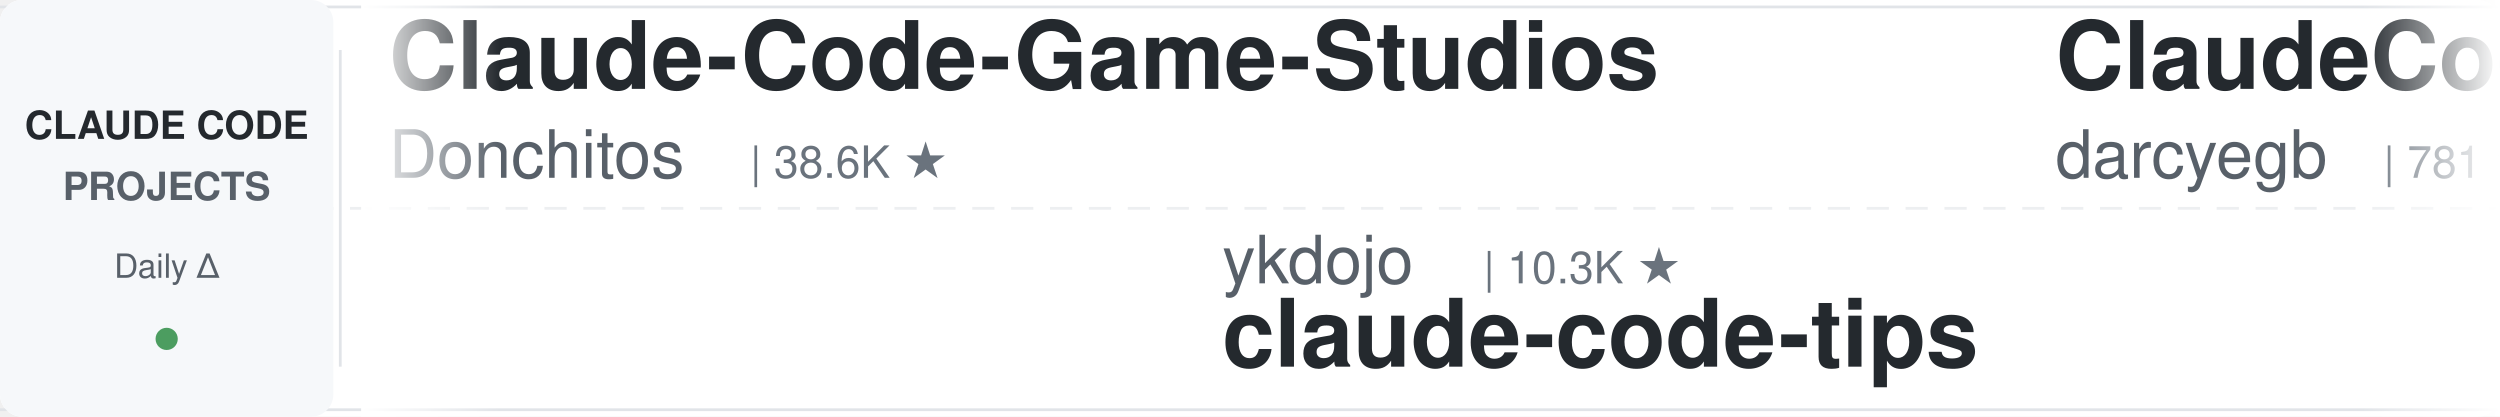
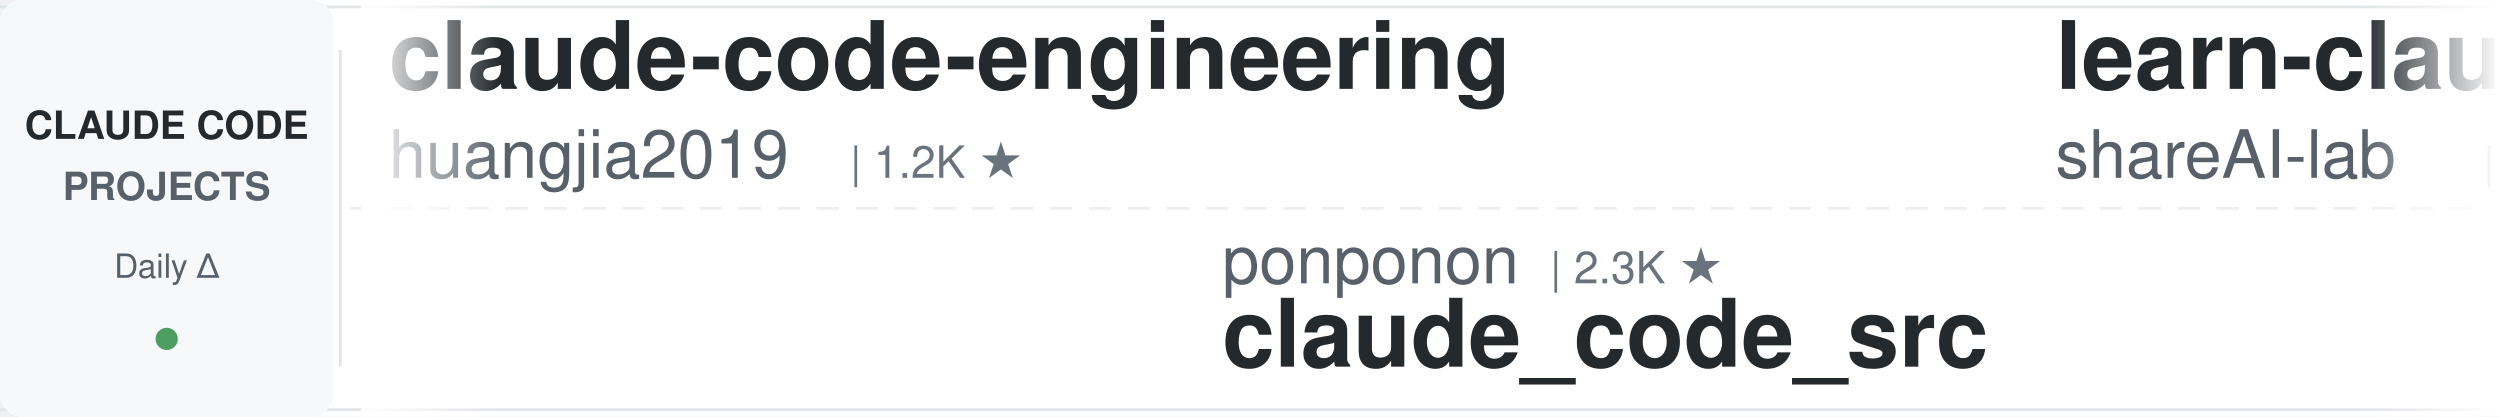
<svg xmlns="http://www.w3.org/2000/svg" width="900" height="150">
  <defs>
    <linearGradient id="leftFade" x1="0%" y1="0%" x2="100%" y2="0%">
      <stop offset="0%" style="stop-color:#ffffff;stop-opacity:1" />
      <stop offset="100%" style="stop-color:#ffffff;stop-opacity:0" />
    </linearGradient>
    <linearGradient id="rightFade" x1="0%" y1="0%" x2="100%" y2="0%">
      <stop offset="0%" style="stop-color:#ffffff;stop-opacity:0" />
      <stop offset="100%" style="stop-color:#ffffff;stop-opacity:1" />
    </linearGradient>
  </defs>
  <rect width="900" height="150" fill="#ffffff" rx="8" />
  <rect x="0" y="2" width="900" height="1" fill="#e1e4e8" />
  <rect x="0" y="147" width="900" height="1" fill="#e1e4e8" />
  <line x1="0" y1="75" x2="900" y2="75" stroke="#e1e4e8" stroke-width="1" stroke-dasharray="8 6" opacity="0.6" />
  <rect x="0" y="0" width="120" height="150" fill="#f6f8fa" rx="8" />
  <text x="60" y="50" font-family="-apple-system, BlinkMacSystemFont, 'Segoe UI', Helvetica, Arial, sans-serif" font-size="14" font-weight="600" fill="#24292e" text-anchor="middle">CLAUDE CODE</text>
  <text x="60" y="72" font-family="-apple-system, BlinkMacSystemFont, 'Segoe UI', Helvetica, Arial, sans-serif" font-size="14" font-weight="600" fill="#586069" text-anchor="middle">PROJECTS</text>
  <text x="60" y="100" font-family="-apple-system, BlinkMacSystemFont, 'Segoe UI', Helvetica, Arial, sans-serif" font-size="12" font-weight="500" fill="#586069" text-anchor="middle">Daily Δ</text>
  <circle cx="60" cy="122" r="4" fill="#22863a" opacity="0.8" />
  <rect x="122" y="18" width="1" height="114" fill="#e1e4e8" />
  <clipPath id="tickerClip">
    <rect x="130" y="0" width="770" height="150" />
  </clipPath>
  <g clip-path="url(#tickerClip)">
    <g id="tickerItems">
      <animateTransform attributeName="transform" attributeType="XML" type="translate" from="0 0" to="-3000 0" dur="54s" repeatCount="indefinite" />
      <g transform="translate(0, 0)">
-         <text x="140" y="32" font-family="-apple-system, BlinkMacSystemFont, 'Segoe UI', Helvetica, Arial, sans-serif" font-size="34" font-weight="600" fill="#24292e">Claude-Code-Game-Studios</text>
-         <text x="140" y="64" font-family="-apple-system, BlinkMacSystemFont, 'Segoe UI', Helvetica, Arial, sans-serif" font-size="24" font-weight="400" fill="#586069">Donchitos</text>
-         <text x="270" y="64" font-family="-apple-system, BlinkMacSystemFont, 'Segoe UI', Helvetica, Arial, sans-serif" font-size="16" font-weight="500" fill="#6a737d">| 38.6K ★</text>
+         <text x="140" y="32" font-family="-apple-system, BlinkMacSystemFont, 'Segoe UI', Helvetica, Arial, sans-serif" font-size="34" font-weight="600" fill="#24292e">claude-code-engineering</text>
+         <text x="140" y="64" font-family="-apple-system, BlinkMacSystemFont, 'Segoe UI', Helvetica, Arial, sans-serif" font-size="24" font-weight="400" fill="#586069">huangjia2019</text>
+         <text x="306" y="64" font-family="-apple-system, BlinkMacSystemFont, 'Segoe UI', Helvetica, Arial, sans-serif" font-size="16" font-weight="500" fill="#6a737d">| 1.2K ★</text>
      </g>
      <g transform="translate(300, 0)">
+         <text x="140" y="102" font-family="-apple-system, BlinkMacSystemFont, 'Segoe UI', Helvetica, Arial, sans-serif" font-size="24" font-weight="400" fill="#586069">ponponon</text>
+         <text x="258" y="102" font-family="-apple-system, BlinkMacSystemFont, 'Segoe UI', Helvetica, Arial, sans-serif" font-size="16" font-weight="500" fill="#6a737d">| 2.3K ★</text>
+         <text x="140" y="132" font-family="-apple-system, BlinkMacSystemFont, 'Segoe UI', Helvetica, Arial, sans-serif" font-size="34" font-weight="600" fill="#24292e">claude_code_src</text>
+       </g>
+       <g transform="translate(600, 0)">
+         <text x="140" y="32" font-family="-apple-system, BlinkMacSystemFont, 'Segoe UI', Helvetica, Arial, sans-serif" font-size="34" font-weight="600" fill="#24292e">learn-claude-code</text>
+         <text x="140" y="64" font-family="-apple-system, BlinkMacSystemFont, 'Segoe UI', Helvetica, Arial, sans-serif" font-size="24" font-weight="400" fill="#586069">shareAI-lab</text>
+         <text x="294" y="64" font-family="-apple-system, BlinkMacSystemFont, 'Segoe UI', Helvetica, Arial, sans-serif" font-size="16" font-weight="500" fill="#6a737d">| 80.3K ★</text>
+       </g>
+       <g transform="translate(900, 0)">
+         <text x="140" y="102" font-family="-apple-system, BlinkMacSystemFont, 'Segoe UI', Helvetica, Arial, sans-serif" font-size="24" font-weight="400" fill="#586069">liuup</text>
+         <text x="222" y="102" font-family="-apple-system, BlinkMacSystemFont, 'Segoe UI', Helvetica, Arial, sans-serif" font-size="16" font-weight="500" fill="#6a737d">| 4.1K ★</text>
+         <text x="140" y="132" font-family="-apple-system, BlinkMacSystemFont, 'Segoe UI', Helvetica, Arial, sans-serif" font-size="34" font-weight="600" fill="#24292e">claude-code-analysis</text>
+       </g>
+       <g transform="translate(1200, 0)">
+         <text x="140" y="32" font-family="-apple-system, BlinkMacSystemFont, 'Segoe UI', Helvetica, Arial, sans-serif" font-size="34" font-weight="600" fill="#24292e">awesome-claude-code-tool...</text>
+         <text x="140" y="64" font-family="-apple-system, BlinkMacSystemFont, 'Segoe UI', Helvetica, Arial, sans-serif" font-size="24" font-weight="400" fill="#586069">rohitg00</text>
+         <text x="258" y="64" font-family="-apple-system, BlinkMacSystemFont, 'Segoe UI', Helvetica, Arial, sans-serif" font-size="16" font-weight="500" fill="#6a737d">| 2.8K ★</text>
+       </g>
+       <g transform="translate(1500, 0)">
+         <text x="140" y="102" font-family="-apple-system, BlinkMacSystemFont, 'Segoe UI', Helvetica, Arial, sans-serif" font-size="24" font-weight="400" fill="#586069">VILA-Lab</text>
+         <text x="258" y="102" font-family="-apple-system, BlinkMacSystemFont, 'Segoe UI', Helvetica, Arial, sans-serif" font-size="16" font-weight="500" fill="#6a737d">| 2.2K ★</text>
+         <text x="140" y="132" font-family="-apple-system, BlinkMacSystemFont, 'Segoe UI', Helvetica, Arial, sans-serif" font-size="34" font-weight="600" fill="#24292e">Dive-into-Claude-Code</text>
+       </g>
+       <g transform="translate(1800, 0)">
+         <text x="140" y="32" font-family="-apple-system, BlinkMacSystemFont, 'Segoe UI', Helvetica, Arial, sans-serif" font-size="34" font-weight="600" fill="#24292e">claude-code-from-source</text>
+         <text x="140" y="64" font-family="-apple-system, BlinkMacSystemFont, 'Segoe UI', Helvetica, Arial, sans-serif" font-size="24" font-weight="400" fill="#586069">alejandrobalderas</text>
+         <text x="366" y="64" font-family="-apple-system, BlinkMacSystemFont, 'Segoe UI', Helvetica, Arial, sans-serif" font-size="16" font-weight="500" fill="#6a737d">| 3.0K ★</text>
+       </g>
+       <g transform="translate(2100, 0)">
+         <text x="140" y="102" font-family="-apple-system, BlinkMacSystemFont, 'Segoe UI', Helvetica, Arial, sans-serif" font-size="24" font-weight="400" fill="#586069">AICoderTudou</text>
+         <text x="306" y="102" font-family="-apple-system, BlinkMacSystemFont, 'Segoe UI', Helvetica, Arial, sans-serif" font-size="16" font-weight="500" fill="#6a737d">| 494 ★</text>
+         <text x="140" y="132" font-family="-apple-system, BlinkMacSystemFont, 'Segoe UI', Helvetica, Arial, sans-serif" font-size="34" font-weight="600" fill="#24292e">claude-code-tudou</text>
+       </g>
+       <g transform="translate(2400, 0)">
+         <text x="140" y="32" font-family="-apple-system, BlinkMacSystemFont, 'Segoe UI', Helvetica, Arial, sans-serif" font-size="34" font-weight="600" fill="#24292e">claude-code-from-scratch</text>
+         <text x="140" y="64" font-family="-apple-system, BlinkMacSystemFont, 'Segoe UI', Helvetica, Arial, sans-serif" font-size="24" font-weight="400" fill="#586069">Windy3f3f3f3f</text>
+         <text x="318" y="64" font-family="-apple-system, BlinkMacSystemFont, 'Segoe UI', Helvetica, Arial, sans-serif" font-size="16" font-weight="500" fill="#6a737d">| 2.8K ★</text>
+       </g>
+       <g transform="translate(2700, 0)">
        <text x="140" y="102" font-family="-apple-system, BlinkMacSystemFont, 'Segoe UI', Helvetica, Arial, sans-serif" font-size="24" font-weight="400" fill="#586069">ykdojo</text>
        <text x="234" y="102" font-family="-apple-system, BlinkMacSystemFont, 'Segoe UI', Helvetica, Arial, sans-serif" font-size="16" font-weight="500" fill="#6a737d">| 10.3K ★</text>
        <text x="140" y="132" font-family="-apple-system, BlinkMacSystemFont, 'Segoe UI', Helvetica, Arial, sans-serif" font-size="34" font-weight="600" fill="#24292e">claude-code-tips</text>
      </g>
-       <g transform="translate(600, 0)">
-         <text x="140" y="32" font-family="-apple-system, BlinkMacSystemFont, 'Segoe UI', Helvetica, Arial, sans-serif" font-size="34" font-weight="600" fill="#24292e">ClaudeCodeAgents</text>
-         <text x="140" y="64" font-family="-apple-system, BlinkMacSystemFont, 'Segoe UI', Helvetica, Arial, sans-serif" font-size="24" font-weight="400" fill="#586069">darcyegb</text>
-         <text x="258" y="64" font-family="-apple-system, BlinkMacSystemFont, 'Segoe UI', Helvetica, Arial, sans-serif" font-size="16" font-weight="500" fill="#6a737d">| 781 ★</text>
-       </g>
-       <g transform="translate(900, 0)">
-         <text x="140" y="102" font-family="-apple-system, BlinkMacSystemFont, 'Segoe UI', Helvetica, Arial, sans-serif" font-size="24" font-weight="400" fill="#586069">OneRedOak</text>
-         <text x="270" y="102" font-family="-apple-system, BlinkMacSystemFont, 'Segoe UI', Helvetica, Arial, sans-serif" font-size="16" font-weight="500" fill="#6a737d">| 3.9K ★</text>
-         <text x="140" y="132" font-family="-apple-system, BlinkMacSystemFont, 'Segoe UI', Helvetica, Arial, sans-serif" font-size="34" font-weight="600" fill="#24292e">claude-code-workflows</text>
-       </g>
-       <g transform="translate(1200, 0)">
-         <text x="140" y="32" font-family="-apple-system, BlinkMacSystemFont, 'Segoe UI', Helvetica, Arial, sans-serif" font-size="34" font-weight="600" fill="#24292e">claude_code_src</text>
-         <text x="140" y="64" font-family="-apple-system, BlinkMacSystemFont, 'Segoe UI', Helvetica, Arial, sans-serif" font-size="24" font-weight="400" fill="#586069">ponponon</text>
-         <text x="258" y="64" font-family="-apple-system, BlinkMacSystemFont, 'Segoe UI', Helvetica, Arial, sans-serif" font-size="16" font-weight="500" fill="#6a737d">| 2.3K ★</text>
-       </g>
-       <g transform="translate(1500, 0)">
-         <text x="140" y="102" font-family="-apple-system, BlinkMacSystemFont, 'Segoe UI', Helvetica, Arial, sans-serif" font-size="24" font-weight="400" fill="#586069">centminmod</text>
-         <text x="282" y="102" font-family="-apple-system, BlinkMacSystemFont, 'Segoe UI', Helvetica, Arial, sans-serif" font-size="16" font-weight="500" fill="#6a737d">| 2.7K ★</text>
-         <text x="140" y="132" font-family="-apple-system, BlinkMacSystemFont, 'Segoe UI', Helvetica, Arial, sans-serif" font-size="34" font-weight="600" fill="#24292e">my-claude-code-setup</text>
-       </g>
-       <g transform="translate(1800, 0)">
-         <text x="140" y="32" font-family="-apple-system, BlinkMacSystemFont, 'Segoe UI', Helvetica, Arial, sans-serif" font-size="34" font-weight="600" fill="#24292e">claude-code-video-toolki...</text>
-         <text x="140" y="64" font-family="-apple-system, BlinkMacSystemFont, 'Segoe UI', Helvetica, Arial, sans-serif" font-size="24" font-weight="400" fill="#586069">digitalsamba</text>
-         <text x="306" y="64" font-family="-apple-system, BlinkMacSystemFont, 'Segoe UI', Helvetica, Arial, sans-serif" font-size="16" font-weight="500" fill="#6a737d">| 2.5K ★</text>
-       </g>
-       <g transform="translate(2100, 0)">
-         <text x="140" y="102" font-family="-apple-system, BlinkMacSystemFont, 'Segoe UI', Helvetica, Arial, sans-serif" font-size="24" font-weight="400" fill="#586069">musistudio</text>
-         <text x="282" y="102" font-family="-apple-system, BlinkMacSystemFont, 'Segoe UI', Helvetica, Arial, sans-serif" font-size="16" font-weight="500" fill="#6a737d">| 38.1K ★</text>
-         <text x="140" y="132" font-family="-apple-system, BlinkMacSystemFont, 'Segoe UI', Helvetica, Arial, sans-serif" font-size="34" font-weight="600" fill="#24292e">claude-code-router</text>
-       </g>
-       <g transform="translate(2400, 0)">
-         <text x="140" y="32" font-family="-apple-system, BlinkMacSystemFont, 'Segoe UI', Helvetica, Arial, sans-serif" font-size="34" font-weight="600" fill="#24292e">Claude-Code-Quest</text>
-         <text x="140" y="64" font-family="-apple-system, BlinkMacSystemFont, 'Segoe UI', Helvetica, Arial, sans-serif" font-size="24" font-weight="400" fill="#586069">wesammustafa</text>
-         <text x="306" y="64" font-family="-apple-system, BlinkMacSystemFont, 'Segoe UI', Helvetica, Arial, sans-serif" font-size="16" font-weight="500" fill="#6a737d">| 3.7K ★</text>
-       </g>
-       <g transform="translate(2700, 0)">
-         <text x="140" y="102" font-family="-apple-system, BlinkMacSystemFont, 'Segoe UI', Helvetica, Arial, sans-serif" font-size="24" font-weight="400" fill="#586069">xu-xiang</text>
-         <text x="258" y="102" font-family="-apple-system, BlinkMacSystemFont, 'Segoe UI', Helvetica, Arial, sans-serif" font-size="16" font-weight="500" fill="#6a737d">| 2.0K ★</text>
-         <text x="140" y="132" font-family="-apple-system, BlinkMacSystemFont, 'Segoe UI', Helvetica, Arial, sans-serif" font-size="34" font-weight="600" fill="#24292e">everything-claude-code-z...</text>
-       </g>
      <g transform="translate(3000, 0)">
-         <text x="140" y="32" font-family="-apple-system, BlinkMacSystemFont, 'Segoe UI', Helvetica, Arial, sans-serif" font-size="34" font-weight="600" fill="#24292e">Claude-Code-Game-Studios</text>
-         <text x="140" y="64" font-family="-apple-system, BlinkMacSystemFont, 'Segoe UI', Helvetica, Arial, sans-serif" font-size="24" font-weight="400" fill="#586069">Donchitos</text>
-         <text x="270" y="64" font-family="-apple-system, BlinkMacSystemFont, 'Segoe UI', Helvetica, Arial, sans-serif" font-size="16" font-weight="500" fill="#6a737d">| 38.6K ★</text>
+         <text x="140" y="32" font-family="-apple-system, BlinkMacSystemFont, 'Segoe UI', Helvetica, Arial, sans-serif" font-size="34" font-weight="600" fill="#24292e">claude-code-engineering</text>
+         <text x="140" y="64" font-family="-apple-system, BlinkMacSystemFont, 'Segoe UI', Helvetica, Arial, sans-serif" font-size="24" font-weight="400" fill="#586069">huangjia2019</text>
+         <text x="306" y="64" font-family="-apple-system, BlinkMacSystemFont, 'Segoe UI', Helvetica, Arial, sans-serif" font-size="16" font-weight="500" fill="#6a737d">| 1.2K ★</text>
      </g>
      <g transform="translate(3300, 0)">
-         <text x="140" y="102" font-family="-apple-system, BlinkMacSystemFont, 'Segoe UI', Helvetica, Arial, sans-serif" font-size="24" font-weight="400" fill="#586069">ykdojo</text>
-         <text x="234" y="102" font-family="-apple-system, BlinkMacSystemFont, 'Segoe UI', Helvetica, Arial, sans-serif" font-size="16" font-weight="500" fill="#6a737d">| 10.3K ★</text>
-         <text x="140" y="132" font-family="-apple-system, BlinkMacSystemFont, 'Segoe UI', Helvetica, Arial, sans-serif" font-size="34" font-weight="600" fill="#24292e">claude-code-tips</text>
+         <text x="140" y="102" font-family="-apple-system, BlinkMacSystemFont, 'Segoe UI', Helvetica, Arial, sans-serif" font-size="24" font-weight="400" fill="#586069">ponponon</text>
+         <text x="258" y="102" font-family="-apple-system, BlinkMacSystemFont, 'Segoe UI', Helvetica, Arial, sans-serif" font-size="16" font-weight="500" fill="#6a737d">| 2.3K ★</text>
+         <text x="140" y="132" font-family="-apple-system, BlinkMacSystemFont, 'Segoe UI', Helvetica, Arial, sans-serif" font-size="34" font-weight="600" fill="#24292e">claude_code_src</text>
      </g>
      <g transform="translate(3600, 0)">
-         <text x="140" y="32" font-family="-apple-system, BlinkMacSystemFont, 'Segoe UI', Helvetica, Arial, sans-serif" font-size="34" font-weight="600" fill="#24292e">ClaudeCodeAgents</text>
-         <text x="140" y="64" font-family="-apple-system, BlinkMacSystemFont, 'Segoe UI', Helvetica, Arial, sans-serif" font-size="24" font-weight="400" fill="#586069">darcyegb</text>
-         <text x="258" y="64" font-family="-apple-system, BlinkMacSystemFont, 'Segoe UI', Helvetica, Arial, sans-serif" font-size="16" font-weight="500" fill="#6a737d">| 781 ★</text>
+         <text x="140" y="32" font-family="-apple-system, BlinkMacSystemFont, 'Segoe UI', Helvetica, Arial, sans-serif" font-size="34" font-weight="600" fill="#24292e">learn-claude-code</text>
+         <text x="140" y="64" font-family="-apple-system, BlinkMacSystemFont, 'Segoe UI', Helvetica, Arial, sans-serif" font-size="24" font-weight="400" fill="#586069">shareAI-lab</text>
+         <text x="294" y="64" font-family="-apple-system, BlinkMacSystemFont, 'Segoe UI', Helvetica, Arial, sans-serif" font-size="16" font-weight="500" fill="#6a737d">| 80.3K ★</text>
      </g>
      <g transform="translate(3900, 0)">
-         <text x="140" y="102" font-family="-apple-system, BlinkMacSystemFont, 'Segoe UI', Helvetica, Arial, sans-serif" font-size="24" font-weight="400" fill="#586069">OneRedOak</text>
-         <text x="270" y="102" font-family="-apple-system, BlinkMacSystemFont, 'Segoe UI', Helvetica, Arial, sans-serif" font-size="16" font-weight="500" fill="#6a737d">| 3.9K ★</text>
-         <text x="140" y="132" font-family="-apple-system, BlinkMacSystemFont, 'Segoe UI', Helvetica, Arial, sans-serif" font-size="34" font-weight="600" fill="#24292e">claude-code-workflows</text>
+         <text x="140" y="102" font-family="-apple-system, BlinkMacSystemFont, 'Segoe UI', Helvetica, Arial, sans-serif" font-size="24" font-weight="400" fill="#586069">liuup</text>
+         <text x="222" y="102" font-family="-apple-system, BlinkMacSystemFont, 'Segoe UI', Helvetica, Arial, sans-serif" font-size="16" font-weight="500" fill="#6a737d">| 4.1K ★</text>
+         <text x="140" y="132" font-family="-apple-system, BlinkMacSystemFont, 'Segoe UI', Helvetica, Arial, sans-serif" font-size="34" font-weight="600" fill="#24292e">claude-code-analysis</text>
      </g>
    </g>
  </g>
  <rect x="130" y="0" width="50" height="150" fill="url(#leftFade)" />
  <rect x="850" y="0" width="50" height="150" fill="url(#rightFade)" />
</svg>
